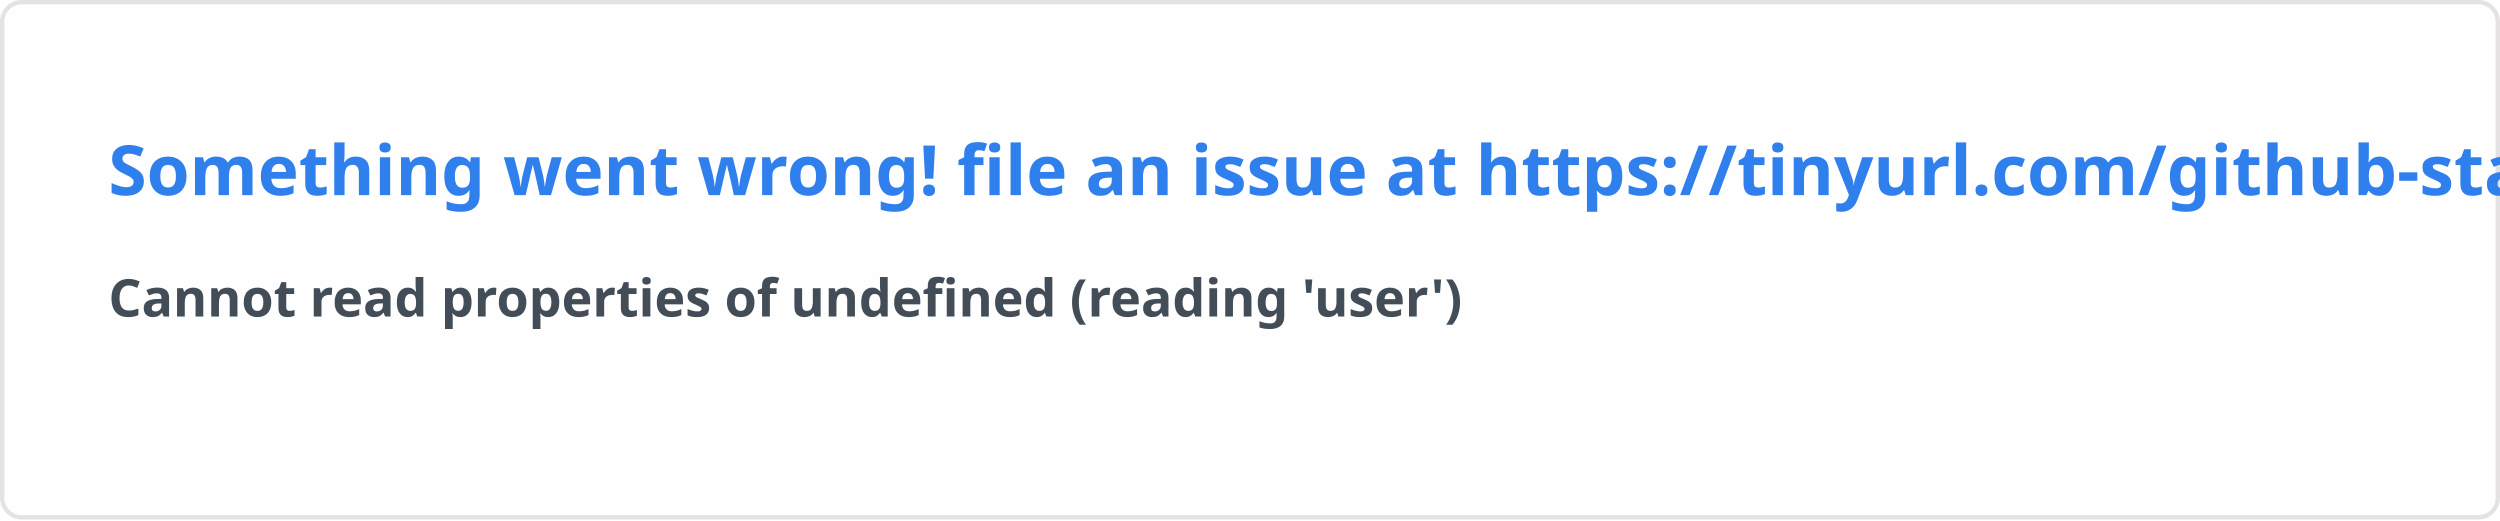
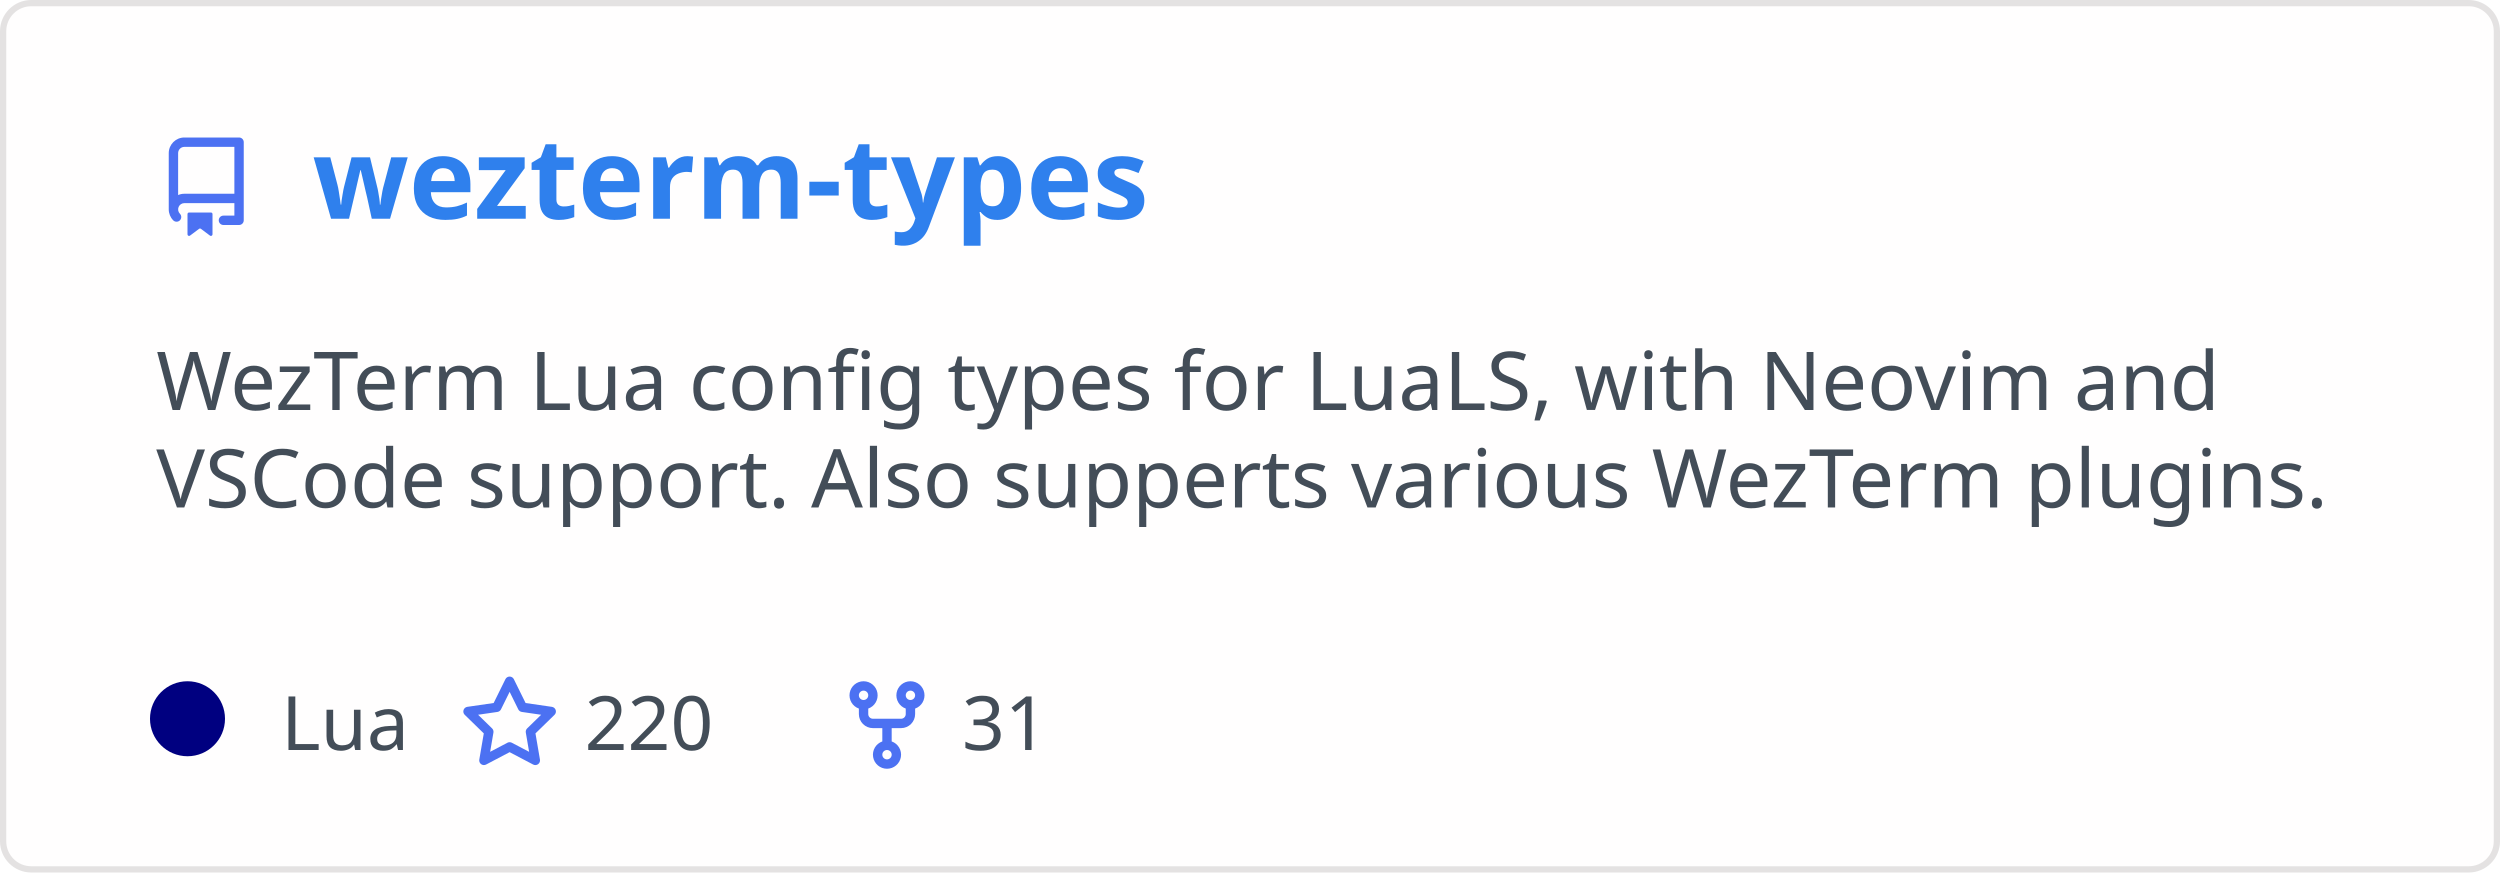
- <svg xmlns="http://www.w3.org/2000/svg" width="576.5" height="120" viewBox="0 0 576.5 120" fill="#fffefe">
+ <svg xmlns="http://www.w3.org/2000/svg" width="400" height="140" viewBox="0 0 400 140" fill="none" role="img" aria-labelledby="descId">
  <style>
-     .text { font: 600 16px 'Segoe UI', Ubuntu, Sans-Serif; fill: #2f80ed }
-     .small { font: 600 12px 'Segoe UI', Ubuntu, Sans-Serif; fill: #434d58 }
-     .gray { fill: #858585 }
-     </style>
-   <rect x="0.5" y="0.5" width="575.5" height="99%" rx="4.5" fill="#fffefe" stroke="#e4e2e2" />
-   <text x="25" y="45" class="text">Something went wrong! file an issue at https://tinyurl.com/github-stats</text>
-   <text data-testid="message" x="25" y="55" class="text small">
-     <tspan x="25" dy="18">Cannot read properties of undefined (reading 'user')</tspan>
-     <tspan x="25" dy="18" class="gray" />
-   </text>
+           .header {
+             font: 600 18px 'Segoe UI', Ubuntu, Sans-Serif;
+             fill: #2f80ed;
+             animation: fadeInAnimation 0.8s ease-in-out forwards;
+           }
+           @supports(-moz-appearance: auto) {
+             /* Selector detects Firefox */
+             .header { font-size: 15.5px; }
+           }
+           
+     .description {
+       font: 400 13px 'Segoe UI', Ubuntu, Sans-Serif;fill: #434d58;
+       
+     }
+     .gray { font: 400 12px 'Segoe UI', Ubuntu, Sans-Serif; fill: #434d58 }
+     .badge { font: 600 11px 'Segoe UI', Ubuntu, Sans-Serif; }
+     .badge rect { opacity: 0.2 }
+ 
+     .stat { font: 400 12px 'Segoe UI', Ubuntu, Sans-Serif; fill: #434d58 }
+     .stagger {
+       opacity: 0;
+       animation: fadeInAnimation 0.3s ease-in-out forwards;
+     }
+     .not_bold { font-weight: 400 }
+     .bold { font-weight: 700 }
+     .icon {
+       fill: #4c71f2;
+       display: block;
+     }
+   
+ 
+           
+       /* Animations */
+       @keyframes scaleInAnimation {
+         from {
+           transform: translate(-5px, 5px) scale(0);
+         }
+         to {
+           transform: translate(-5px, 5px) scale(1);
+         }
+       }
+       @keyframes fadeInAnimation {
+         from {
+           opacity: 0;
+         }
+         to {
+           opacity: 1;
+         }
+       }
+     
+           * { animation-duration: 0s !important; animation-delay: 0s !important; }
+         </style>
+   <rect data-testid="card-bg" x="0.5" y="0.5" rx="4.5" height="99%" stroke="#e4e2e2" width="399" fill="#fffefe" stroke-opacity="1" />
+   <g data-testid="card-title" transform="translate(25, 35)">
+     <g transform="translate(0, 0)">
+       <svg class="icon" x="0" y="-13" viewBox="0 0 16 16" version="1.1" width="16" height="16">
+         <path fill-rule="evenodd" d="M2 2.5A2.5 2.5 0 014.5 0h8.75a.75.75 0 01.75.75v12.5a.75.75 0 01-.75.75h-2.5a.75.75 0 110-1.5h1.75v-2h-8a1 1 0 00-.714 1.7.75.75 0 01-1.072 1.05A2.495 2.495 0 012 11.5v-9zm10.5-1V9h-8c-.356 0-.694.074-1 .208V2.5a1 1 0 011-1h8zM5 12.25v3.25a.25.25 0 00.4.2l1.45-1.087a.25.25 0 01.3 0L8.6 15.7a.25.25 0 00.4-.2v-3.25a.25.25 0 00-.25-.25h-3.5a.25.25 0 00-.25.25z" />
+       </svg>
+     </g>
+     <g transform="translate(25, 0)">
+       <text x="0" y="0" class="header" data-testid="header">wezterm-types</text>
+     </g>
+   </g>
+   <g data-testid="main-card-body" transform="translate(0, 55)">
+     <text class="description" x="25" y="-5">
+       <tspan dy="1.2em" x="25">WezTerm Lua config types for LuaLS, with Neovim and</tspan>
+       <tspan dy="1.2em" x="25">VSCode support. Also supperts various WezTerm plugins.</tspan>
+     </text>
+     <g transform="translate(30, 65)">
+       <g transform="translate(0, 0)">
+         <g data-testid="primary-lang">
+           <circle data-testid="lang-color" cx="0" cy="-5" r="6" fill="#000080" />
+           <text data-testid="lang-name" class="gray" x="15">Lua</text>
+         </g>
+       </g>
+       <g transform="translate(43.54, 0)">
+         <g transform="translate(0, 0)">
+           <svg class="icon" y="-12" viewBox="0 0 16 16" version="1.1" width="16" height="16">
+             <path fill-rule="evenodd" d="M8 .25a.75.75 0 01.673.418l1.882 3.815 4.21.612a.75.75 0 01.416 1.279l-3.046 2.97.719 4.192a.75.75 0 01-1.088.791L8 12.347l-3.766 1.98a.75.75 0 01-1.088-.79l.72-4.194L.818 6.374a.75.75 0 01.416-1.28l4.21-.611L7.327.668A.75.75 0 018 .25zm0 2.445L6.615 5.5a.75.75 0 01-.564.41l-3.097.45 2.24 2.184a.75.75 0 01.216.664l-.528 3.084 2.769-1.456a.75.75 0 01.698 0l2.77 1.456-.53-3.084a.75.75 0 01.216-.664l2.24-2.183-3.096-.45a.75.75 0 01-.564-.41L8 2.694v.001z" />
+           </svg>
+         </g>
+         <g transform="translate(20, 0)">
+           <text data-testid="stargazers" class="gray">220</text>
+         </g>
+       </g>
+       <g transform="translate(103.92, 0)">
+         <g transform="translate(0, 0)">
+           <svg class="icon" y="-12" viewBox="0 0 16 16" version="1.1" width="16" height="16">
+             <path fill-rule="evenodd" d="M5 3.25a.75.75 0 11-1.5 0 .75.75 0 011.5 0zm0 2.122a2.25 2.25 0 10-1.5 0v.878A2.25 2.25 0 005.75 8.5h1.5v2.128a2.251 2.251 0 101.5 0V8.5h1.5a2.25 2.25 0 002.25-2.25v-.878a2.25 2.25 0 10-1.5 0v.878a.75.75 0 01-.75.75h-4.5A.75.75 0 015 6.25v-.878zm3.75 7.378a.75.75 0 11-1.5 0 .75.75 0 011.5 0zm3-8.75a.75.75 0 100-1.5.75.75 0 000 1.5z" />
+           </svg>
+         </g>
+         <g transform="translate(20, 0)">
+           <text data-testid="forkcount" class="gray">31</text>
+         </g>
+       </g>
+     </g>
+     <svg x="0" y="0">
+       <g transform="translate(-3, 88)">
+       
+     </g>
+     </svg>
+   </g>
</svg>
